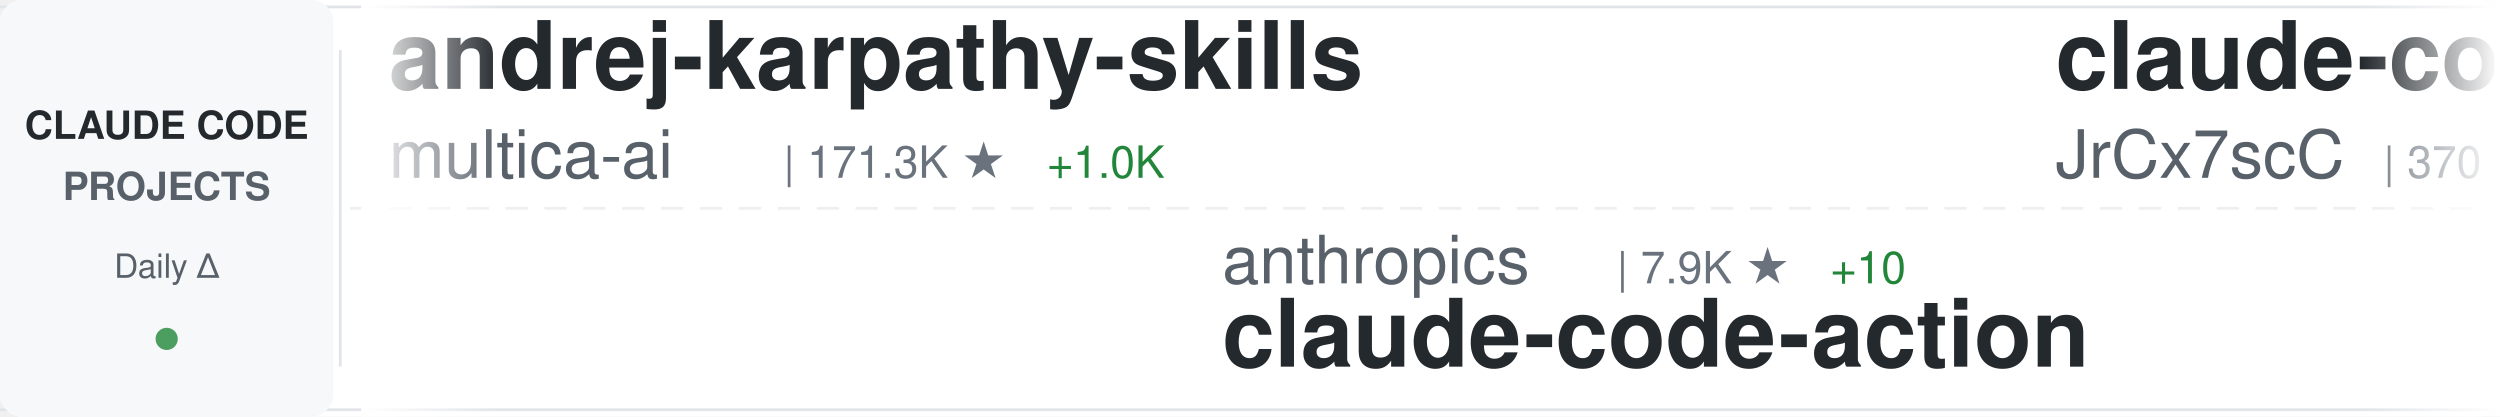
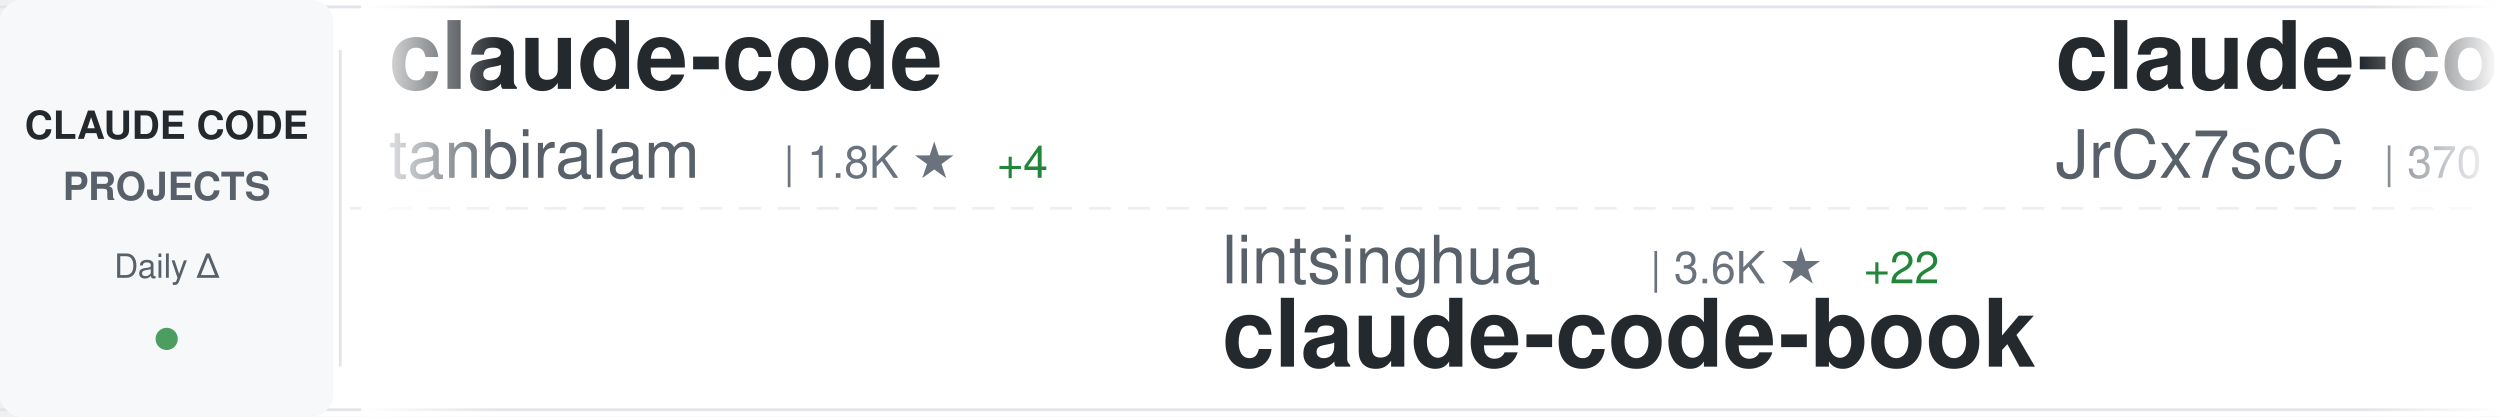
<svg xmlns="http://www.w3.org/2000/svg" width="900" height="150">
  <defs>
    <linearGradient id="awesomeLeftFade" x1="0%" y1="0%" x2="100%" y2="0%">
      <stop offset="0%" style="stop-color:#ffffff;stop-opacity:1" />
      <stop offset="100%" style="stop-color:#ffffff;stop-opacity:0" />
    </linearGradient>
    <linearGradient id="awesomeRightFade" x1="0%" y1="0%" x2="100%" y2="0%">
      <stop offset="0%" style="stop-color:#ffffff;stop-opacity:0" />
      <stop offset="100%" style="stop-color:#ffffff;stop-opacity:1" />
    </linearGradient>
  </defs>
  <rect width="900" height="150" fill="#ffffff" rx="8" />
  <rect x="0" y="2" width="900" height="1" fill="#e1e4e8" />
  <rect x="0" y="147" width="900" height="1" fill="#e1e4e8" />
  <line x1="0" y1="75" x2="900" y2="75" stroke="#e1e4e8" stroke-width="1" stroke-dasharray="8 6" opacity="0.6" />
  <rect x="0" y="0" width="120" height="150" fill="#f6f8fa" rx="8" />
  <text x="60" y="50" font-family="-apple-system, BlinkMacSystemFont, 'Segoe UI', Helvetica, Arial, sans-serif" font-size="14" font-weight="600" fill="#24292e" text-anchor="middle">CLAUDE CODE</text>
  <text x="60" y="72" font-family="-apple-system, BlinkMacSystemFont, 'Segoe UI', Helvetica, Arial, sans-serif" font-size="14" font-weight="600" fill="#586069" text-anchor="middle">PROJECTS</text>
  <text x="60" y="100" font-family="-apple-system, BlinkMacSystemFont, 'Segoe UI', Helvetica, Arial, sans-serif" font-size="12" font-weight="500" fill="#586069" text-anchor="middle">Daily Δ</text>
  <circle cx="60" cy="122" r="4" fill="#22863a" opacity="0.8" />
  <rect x="122" y="18" width="1" height="114" fill="#e1e4e8" />
  <clipPath id="awesomeTickerClip">
    <rect x="130" y="0" width="770" height="150" />
  </clipPath>
  <g clip-path="url(#awesomeTickerClip)">
    <g id="awesomeTickerItems">
      <animateTransform attributeName="transform" attributeType="XML" type="translate" from="0 0" to="-3000 0" dur="54s" repeatCount="indefinite" />
      <g transform="translate(0, 0)">
-         <text x="140" y="32" font-family="-apple-system, BlinkMacSystemFont, 'Segoe UI', Helvetica, Arial, sans-serif" font-size="34" font-weight="600" fill="#24292e">andrej-karpathy-skills</text>
-         <text x="140" y="64" font-family="-apple-system, BlinkMacSystemFont, 'Segoe UI', Helvetica, Arial, sans-serif" font-size="24" font-weight="400" fill="#586069">multica-ai</text>
-         <text x="282" y="64" font-family="-apple-system, BlinkMacSystemFont, 'Segoe UI', Helvetica, Arial, sans-serif" font-size="16" font-weight="500" fill="#6a737d">| 171.3K ★</text>
-         <text x="377" y="64" font-family="-apple-system, BlinkMacSystemFont, 'Segoe UI', Helvetica, Arial, sans-serif" font-size="16" font-weight="500" fill="#22863a"> +1.0K</text>
+         <text x="140" y="32" font-family="-apple-system, BlinkMacSystemFont, 'Segoe UI', Helvetica, Arial, sans-serif" font-size="34" font-weight="600" fill="#24292e">claude-code</text>
+         <text x="140" y="64" font-family="-apple-system, BlinkMacSystemFont, 'Segoe UI', Helvetica, Arial, sans-serif" font-size="24" font-weight="400" fill="#586069">tanbiralam</text>
+         <text x="282" y="64" font-family="-apple-system, BlinkMacSystemFont, 'Segoe UI', Helvetica, Arial, sans-serif" font-size="16" font-weight="500" fill="#6a737d">| 1.8K ★</text>
+         <text x="359" y="64" font-family="-apple-system, BlinkMacSystemFont, 'Segoe UI', Helvetica, Arial, sans-serif" font-size="16" font-weight="500" fill="#22863a"> +4</text>
      </g>
      <g transform="translate(300, 0)">
-         <text x="140" y="102" font-family="-apple-system, BlinkMacSystemFont, 'Segoe UI', Helvetica, Arial, sans-serif" font-size="24" font-weight="400" fill="#586069">anthropics</text>
-         <text x="282" y="102" font-family="-apple-system, BlinkMacSystemFont, 'Segoe UI', Helvetica, Arial, sans-serif" font-size="16" font-weight="500" fill="#6a737d">| 7.9K ★</text>
-         <text x="359" y="102" font-family="-apple-system, BlinkMacSystemFont, 'Segoe UI', Helvetica, Arial, sans-serif" font-size="16" font-weight="500" fill="#22863a"> +10</text>
-         <text x="140" y="132" font-family="-apple-system, BlinkMacSystemFont, 'Segoe UI', Helvetica, Arial, sans-serif" font-size="34" font-weight="600" fill="#24292e">claude-code-action</text>
+         <text x="140" y="102" font-family="-apple-system, BlinkMacSystemFont, 'Segoe UI', Helvetica, Arial, sans-serif" font-size="24" font-weight="400" fill="#586069">lintsinghua</text>
+         <text x="294" y="102" font-family="-apple-system, BlinkMacSystemFont, 'Segoe UI', Helvetica, Arial, sans-serif" font-size="16" font-weight="500" fill="#6a737d">| 3.6K ★</text>
+         <text x="371" y="102" font-family="-apple-system, BlinkMacSystemFont, 'Segoe UI', Helvetica, Arial, sans-serif" font-size="16" font-weight="500" fill="#22863a"> +22</text>
+         <text x="140" y="132" font-family="-apple-system, BlinkMacSystemFont, 'Segoe UI', Helvetica, Arial, sans-serif" font-size="34" font-weight="600" fill="#24292e">claude-code-book</text>
      </g>
      <g transform="translate(600, 0)">
        <text x="140" y="32" font-family="-apple-system, BlinkMacSystemFont, 'Segoe UI', Helvetica, Arial, sans-serif" font-size="34" font-weight="600" fill="#24292e">claude-code-source</text>
        <text x="140" y="64" font-family="-apple-system, BlinkMacSystemFont, 'Segoe UI', Helvetica, Arial, sans-serif" font-size="24" font-weight="400" fill="#586069">JrCx7scC</text>
        <text x="258" y="64" font-family="-apple-system, BlinkMacSystemFont, 'Segoe UI', Helvetica, Arial, sans-serif" font-size="16" font-weight="500" fill="#6a737d">| 370 ★</text>
      </g>
      <g transform="translate(900, 0)">
-         <text x="140" y="102" font-family="-apple-system, BlinkMacSystemFont, 'Segoe UI', Helvetica, Arial, sans-serif" font-size="24" font-weight="400" fill="#586069">Piebald-AI</text>
-         <text x="282" y="102" font-family="-apple-system, BlinkMacSystemFont, 'Segoe UI', Helvetica, Arial, sans-serif" font-size="16" font-weight="500" fill="#6a737d">| 10.9K ★</text>
-         <text x="368" y="102" font-family="-apple-system, BlinkMacSystemFont, 'Segoe UI', Helvetica, Arial, sans-serif" font-size="16" font-weight="500" fill="#22863a"> +26</text>
-         <text x="140" y="132" font-family="-apple-system, BlinkMacSystemFont, 'Segoe UI', Helvetica, Arial, sans-serif" font-size="34" font-weight="600" fill="#24292e">claude-code-system-promp...</text>
+         <text x="140" y="102" font-family="-apple-system, BlinkMacSystemFont, 'Segoe UI', Helvetica, Arial, sans-serif" font-size="24" font-weight="400" fill="#586069">zstmfhy</text>
+         <text x="246" y="102" font-family="-apple-system, BlinkMacSystemFont, 'Segoe UI', Helvetica, Arial, sans-serif" font-size="16" font-weight="500" fill="#6a737d">| 190 ★</text>
+         <text x="140" y="132" font-family="-apple-system, BlinkMacSystemFont, 'Segoe UI', Helvetica, Arial, sans-serif" font-size="34" font-weight="600" fill="#24292e">Claude-code</text>
      </g>
      <g transform="translate(1200, 0)">
-         <text x="140" y="32" font-family="-apple-system, BlinkMacSystemFont, 'Segoe UI', Helvetica, Arial, sans-serif" font-size="34" font-weight="600" fill="#24292e">claude-code-guide</text>
-         <text x="140" y="64" font-family="-apple-system, BlinkMacSystemFont, 'Segoe UI', Helvetica, Arial, sans-serif" font-size="24" font-weight="400" fill="#586069">Cranot</text>
-         <text x="234" y="64" font-family="-apple-system, BlinkMacSystemFont, 'Segoe UI', Helvetica, Arial, sans-serif" font-size="16" font-weight="500" fill="#6a737d">| 2.8K ★</text>
-         <text x="311" y="64" font-family="-apple-system, BlinkMacSystemFont, 'Segoe UI', Helvetica, Arial, sans-serif" font-size="16" font-weight="500" fill="#22863a"> +1</text>
+         <text x="140" y="32" font-family="-apple-system, BlinkMacSystemFont, 'Segoe UI', Helvetica, Arial, sans-serif" font-size="34" font-weight="600" fill="#24292e">my-claude-code-setup</text>
+         <text x="140" y="64" font-family="-apple-system, BlinkMacSystemFont, 'Segoe UI', Helvetica, Arial, sans-serif" font-size="24" font-weight="400" fill="#586069">centminmod</text>
+         <text x="282" y="64" font-family="-apple-system, BlinkMacSystemFont, 'Segoe UI', Helvetica, Arial, sans-serif" font-size="16" font-weight="500" fill="#6a737d">| 2.4K ★</text>
+         <text x="359" y="64" font-family="-apple-system, BlinkMacSystemFont, 'Segoe UI', Helvetica, Arial, sans-serif" font-size="16" font-weight="500" fill="#22863a"> +3</text>
      </g>
      <g transform="translate(1500, 0)">
-         <text x="140" y="102" font-family="-apple-system, BlinkMacSystemFont, 'Segoe UI', Helvetica, Arial, sans-serif" font-size="24" font-weight="400" fill="#586069">router-for-me</text>
-         <text x="318" y="102" font-family="-apple-system, BlinkMacSystemFont, 'Segoe UI', Helvetica, Arial, sans-serif" font-size="16" font-weight="500" fill="#6a737d">| 36.7K ★</text>
-         <text x="404" y="102" font-family="-apple-system, BlinkMacSystemFont, 'Segoe UI', Helvetica, Arial, sans-serif" font-size="16" font-weight="500" fill="#22863a"> +286</text>
-         <text x="140" y="132" font-family="-apple-system, BlinkMacSystemFont, 'Segoe UI', Helvetica, Arial, sans-serif" font-size="34" font-weight="600" fill="#24292e">CLIProxyAPI</text>
+         <text x="140" y="102" font-family="-apple-system, BlinkMacSystemFont, 'Segoe UI', Helvetica, Arial, sans-serif" font-size="24" font-weight="400" fill="#586069">Donchitos</text>
+         <text x="270" y="102" font-family="-apple-system, BlinkMacSystemFont, 'Segoe UI', Helvetica, Arial, sans-serif" font-size="16" font-weight="500" fill="#6a737d">| 21.2K ★</text>
+         <text x="356" y="102" font-family="-apple-system, BlinkMacSystemFont, 'Segoe UI', Helvetica, Arial, sans-serif" font-size="16" font-weight="500" fill="#22863a"> +77</text>
+         <text x="140" y="132" font-family="-apple-system, BlinkMacSystemFont, 'Segoe UI', Helvetica, Arial, sans-serif" font-size="34" font-weight="600" fill="#24292e">Claude-Code-Game-Studios</text>
      </g>
      <g transform="translate(1800, 0)">
-         <text x="140" y="32" font-family="-apple-system, BlinkMacSystemFont, 'Segoe UI', Helvetica, Arial, sans-serif" font-size="34" font-weight="600" fill="#24292e">claude-coder</text>
-         <text x="140" y="64" font-family="-apple-system, BlinkMacSystemFont, 'Segoe UI', Helvetica, Arial, sans-serif" font-size="24" font-weight="400" fill="#586069">kodu-ai</text>
-         <text x="246" y="64" font-family="-apple-system, BlinkMacSystemFont, 'Segoe UI', Helvetica, Arial, sans-serif" font-size="16" font-weight="500" fill="#6a737d">| 5.3K ★</text>
+         <text x="140" y="32" font-family="-apple-system, BlinkMacSystemFont, 'Segoe UI', Helvetica, Arial, sans-serif" font-size="34" font-weight="600" fill="#24292e">sc-claude-code-files</text>
+         <text x="140" y="64" font-family="-apple-system, BlinkMacSystemFont, 'Segoe UI', Helvetica, Arial, sans-serif" font-size="24" font-weight="400" fill="#586069">https-deeplearning-ai</text>
+         <text x="414" y="64" font-family="-apple-system, BlinkMacSystemFont, 'Segoe UI', Helvetica, Arial, sans-serif" font-size="16" font-weight="500" fill="#6a737d">| 524 ★</text>
+         <text x="482" y="64" font-family="-apple-system, BlinkMacSystemFont, 'Segoe UI', Helvetica, Arial, sans-serif" font-size="16" font-weight="500" fill="#22863a"> +2</text>
      </g>
      <g transform="translate(2100, 0)">
-         <text x="140" y="102" font-family="-apple-system, BlinkMacSystemFont, 'Segoe UI', Helvetica, Arial, sans-serif" font-size="24" font-weight="400" fill="#586069">Hyper66666</text>
-         <text x="282" y="102" font-family="-apple-system, BlinkMacSystemFont, 'Segoe UI', Helvetica, Arial, sans-serif" font-size="16" font-weight="500" fill="#6a737d">| 215 ★</text>
-         <text x="140" y="132" font-family="-apple-system, BlinkMacSystemFont, 'Segoe UI', Helvetica, Arial, sans-serif" font-size="34" font-weight="600" fill="#24292e">claude-code-sourcemap</text>
+         <text x="140" y="102" font-family="-apple-system, BlinkMacSystemFont, 'Segoe UI', Helvetica, Arial, sans-serif" font-size="24" font-weight="400" fill="#586069">hangsman</text>
+         <text x="258" y="102" font-family="-apple-system, BlinkMacSystemFont, 'Segoe UI', Helvetica, Arial, sans-serif" font-size="16" font-weight="500" fill="#6a737d">| 782 ★</text>
+         <text x="140" y="132" font-family="-apple-system, BlinkMacSystemFont, 'Segoe UI', Helvetica, Arial, sans-serif" font-size="34" font-weight="600" fill="#24292e">claude-code-source</text>
      </g>
      <g transform="translate(2400, 0)">
-         <text x="140" y="32" font-family="-apple-system, BlinkMacSystemFont, 'Segoe UI', Helvetica, Arial, sans-serif" font-size="34" font-weight="600" fill="#24292e">claude-code-cli</text>
-         <text x="140" y="64" font-family="-apple-system, BlinkMacSystemFont, 'Segoe UI', Helvetica, Arial, sans-serif" font-size="24" font-weight="400" fill="#586069">huangserva</text>
-         <text x="282" y="64" font-family="-apple-system, BlinkMacSystemFont, 'Segoe UI', Helvetica, Arial, sans-serif" font-size="16" font-weight="500" fill="#6a737d">| 600 ★</text>
-         <text x="350" y="64" font-family="-apple-system, BlinkMacSystemFont, 'Segoe UI', Helvetica, Arial, sans-serif" font-size="16" font-weight="500" fill="#22863a"> +1</text>
+         <text x="140" y="32" font-family="-apple-system, BlinkMacSystemFont, 'Segoe UI', Helvetica, Arial, sans-serif" font-size="34" font-weight="600" fill="#24292e">claude-code-pm-course</text>
+         <text x="140" y="64" font-family="-apple-system, BlinkMacSystemFont, 'Segoe UI', Helvetica, Arial, sans-serif" font-size="24" font-weight="400" fill="#586069">carlvellotti</text>
+         <text x="306" y="64" font-family="-apple-system, BlinkMacSystemFont, 'Segoe UI', Helvetica, Arial, sans-serif" font-size="16" font-weight="500" fill="#6a737d">| 2.1K ★</text>
      </g>
      <g transform="translate(2700, 0)">
-         <text x="140" y="102" font-family="-apple-system, BlinkMacSystemFont, 'Segoe UI', Helvetica, Arial, sans-serif" font-size="24" font-weight="400" fill="#586069">huangjia2019</text>
-         <text x="306" y="102" font-family="-apple-system, BlinkMacSystemFont, 'Segoe UI', Helvetica, Arial, sans-serif" font-size="16" font-weight="500" fill="#6a737d">| 796 ★</text>
-         <text x="374" y="102" font-family="-apple-system, BlinkMacSystemFont, 'Segoe UI', Helvetica, Arial, sans-serif" font-size="16" font-weight="500" fill="#22863a"> +5</text>
-         <text x="140" y="132" font-family="-apple-system, BlinkMacSystemFont, 'Segoe UI', Helvetica, Arial, sans-serif" font-size="34" font-weight="600" fill="#24292e">claude-code-engineering</text>
+         <text x="140" y="102" font-family="-apple-system, BlinkMacSystemFont, 'Segoe UI', Helvetica, Arial, sans-serif" font-size="24" font-weight="400" fill="#586069">davila7</text>
+         <text x="246" y="102" font-family="-apple-system, BlinkMacSystemFont, 'Segoe UI', Helvetica, Arial, sans-serif" font-size="16" font-weight="500" fill="#6a737d">| 27.9K ★</text>
+         <text x="332" y="102" font-family="-apple-system, BlinkMacSystemFont, 'Segoe UI', Helvetica, Arial, sans-serif" font-size="16" font-weight="500" fill="#22863a"> +35</text>
+         <text x="140" y="132" font-family="-apple-system, BlinkMacSystemFont, 'Segoe UI', Helvetica, Arial, sans-serif" font-size="34" font-weight="600" fill="#24292e">claude-code-templates</text>
      </g>
      <g transform="translate(3000, 0)">
-         <text x="140" y="32" font-family="-apple-system, BlinkMacSystemFont, 'Segoe UI', Helvetica, Arial, sans-serif" font-size="34" font-weight="600" fill="#24292e">andrej-karpathy-skills</text>
-         <text x="140" y="64" font-family="-apple-system, BlinkMacSystemFont, 'Segoe UI', Helvetica, Arial, sans-serif" font-size="24" font-weight="400" fill="#586069">multica-ai</text>
-         <text x="282" y="64" font-family="-apple-system, BlinkMacSystemFont, 'Segoe UI', Helvetica, Arial, sans-serif" font-size="16" font-weight="500" fill="#6a737d">| 171.3K ★</text>
-         <text x="377" y="64" font-family="-apple-system, BlinkMacSystemFont, 'Segoe UI', Helvetica, Arial, sans-serif" font-size="16" font-weight="500" fill="#22863a"> +1.0K</text>
+         <text x="140" y="32" font-family="-apple-system, BlinkMacSystemFont, 'Segoe UI', Helvetica, Arial, sans-serif" font-size="34" font-weight="600" fill="#24292e">claude-code</text>
+         <text x="140" y="64" font-family="-apple-system, BlinkMacSystemFont, 'Segoe UI', Helvetica, Arial, sans-serif" font-size="24" font-weight="400" fill="#586069">tanbiralam</text>
+         <text x="282" y="64" font-family="-apple-system, BlinkMacSystemFont, 'Segoe UI', Helvetica, Arial, sans-serif" font-size="16" font-weight="500" fill="#6a737d">| 1.8K ★</text>
+         <text x="359" y="64" font-family="-apple-system, BlinkMacSystemFont, 'Segoe UI', Helvetica, Arial, sans-serif" font-size="16" font-weight="500" fill="#22863a"> +4</text>
      </g>
      <g transform="translate(3300, 0)">
-         <text x="140" y="102" font-family="-apple-system, BlinkMacSystemFont, 'Segoe UI', Helvetica, Arial, sans-serif" font-size="24" font-weight="400" fill="#586069">anthropics</text>
-         <text x="282" y="102" font-family="-apple-system, BlinkMacSystemFont, 'Segoe UI', Helvetica, Arial, sans-serif" font-size="16" font-weight="500" fill="#6a737d">| 7.9K ★</text>
-         <text x="359" y="102" font-family="-apple-system, BlinkMacSystemFont, 'Segoe UI', Helvetica, Arial, sans-serif" font-size="16" font-weight="500" fill="#22863a"> +10</text>
-         <text x="140" y="132" font-family="-apple-system, BlinkMacSystemFont, 'Segoe UI', Helvetica, Arial, sans-serif" font-size="34" font-weight="600" fill="#24292e">claude-code-action</text>
+         <text x="140" y="102" font-family="-apple-system, BlinkMacSystemFont, 'Segoe UI', Helvetica, Arial, sans-serif" font-size="24" font-weight="400" fill="#586069">lintsinghua</text>
+         <text x="294" y="102" font-family="-apple-system, BlinkMacSystemFont, 'Segoe UI', Helvetica, Arial, sans-serif" font-size="16" font-weight="500" fill="#6a737d">| 3.6K ★</text>
+         <text x="371" y="102" font-family="-apple-system, BlinkMacSystemFont, 'Segoe UI', Helvetica, Arial, sans-serif" font-size="16" font-weight="500" fill="#22863a"> +22</text>
+         <text x="140" y="132" font-family="-apple-system, BlinkMacSystemFont, 'Segoe UI', Helvetica, Arial, sans-serif" font-size="34" font-weight="600" fill="#24292e">claude-code-book</text>
      </g>
      <g transform="translate(3600, 0)">
        <text x="140" y="32" font-family="-apple-system, BlinkMacSystemFont, 'Segoe UI', Helvetica, Arial, sans-serif" font-size="34" font-weight="600" fill="#24292e">claude-code-source</text>
        <text x="140" y="64" font-family="-apple-system, BlinkMacSystemFont, 'Segoe UI', Helvetica, Arial, sans-serif" font-size="24" font-weight="400" fill="#586069">JrCx7scC</text>
        <text x="258" y="64" font-family="-apple-system, BlinkMacSystemFont, 'Segoe UI', Helvetica, Arial, sans-serif" font-size="16" font-weight="500" fill="#6a737d">| 370 ★</text>
      </g>
      <g transform="translate(3900, 0)">
-         <text x="140" y="102" font-family="-apple-system, BlinkMacSystemFont, 'Segoe UI', Helvetica, Arial, sans-serif" font-size="24" font-weight="400" fill="#586069">Piebald-AI</text>
-         <text x="282" y="102" font-family="-apple-system, BlinkMacSystemFont, 'Segoe UI', Helvetica, Arial, sans-serif" font-size="16" font-weight="500" fill="#6a737d">| 10.9K ★</text>
-         <text x="368" y="102" font-family="-apple-system, BlinkMacSystemFont, 'Segoe UI', Helvetica, Arial, sans-serif" font-size="16" font-weight="500" fill="#22863a"> +26</text>
-         <text x="140" y="132" font-family="-apple-system, BlinkMacSystemFont, 'Segoe UI', Helvetica, Arial, sans-serif" font-size="34" font-weight="600" fill="#24292e">claude-code-system-promp...</text>
+         <text x="140" y="102" font-family="-apple-system, BlinkMacSystemFont, 'Segoe UI', Helvetica, Arial, sans-serif" font-size="24" font-weight="400" fill="#586069">zstmfhy</text>
+         <text x="246" y="102" font-family="-apple-system, BlinkMacSystemFont, 'Segoe UI', Helvetica, Arial, sans-serif" font-size="16" font-weight="500" fill="#6a737d">| 190 ★</text>
+         <text x="140" y="132" font-family="-apple-system, BlinkMacSystemFont, 'Segoe UI', Helvetica, Arial, sans-serif" font-size="34" font-weight="600" fill="#24292e">Claude-code</text>
      </g>
    </g>
  </g>
  <rect x="130" y="0" width="50" height="150" fill="url(#awesomeLeftFade)" />
  <rect x="850" y="0" width="50" height="150" fill="url(#awesomeRightFade)" />
</svg>
